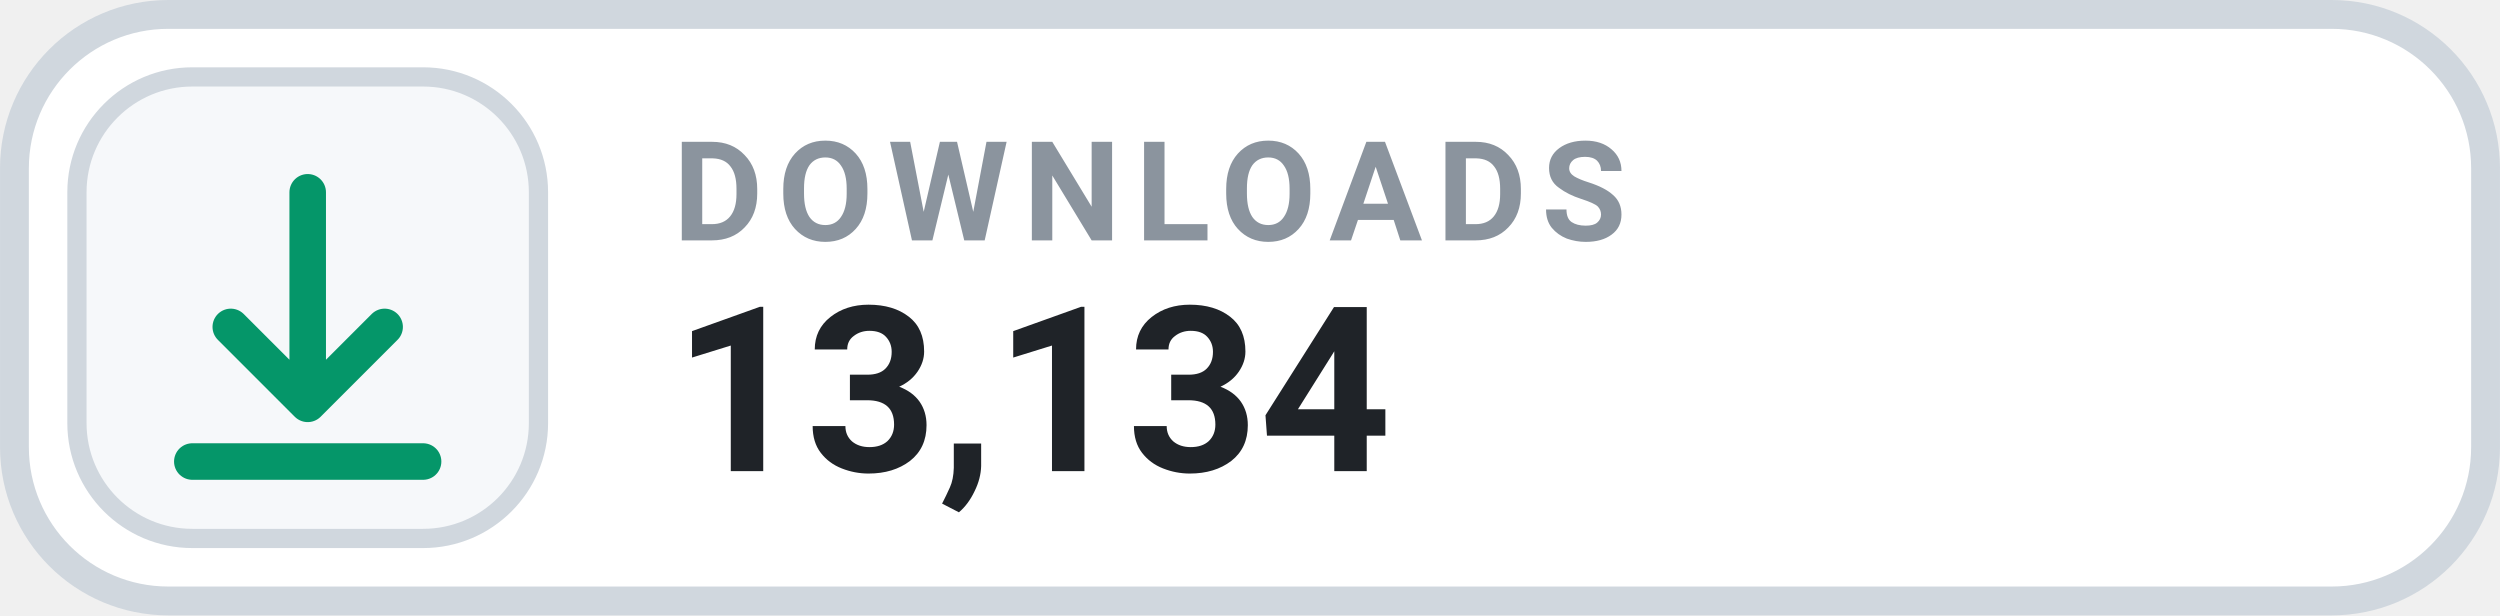
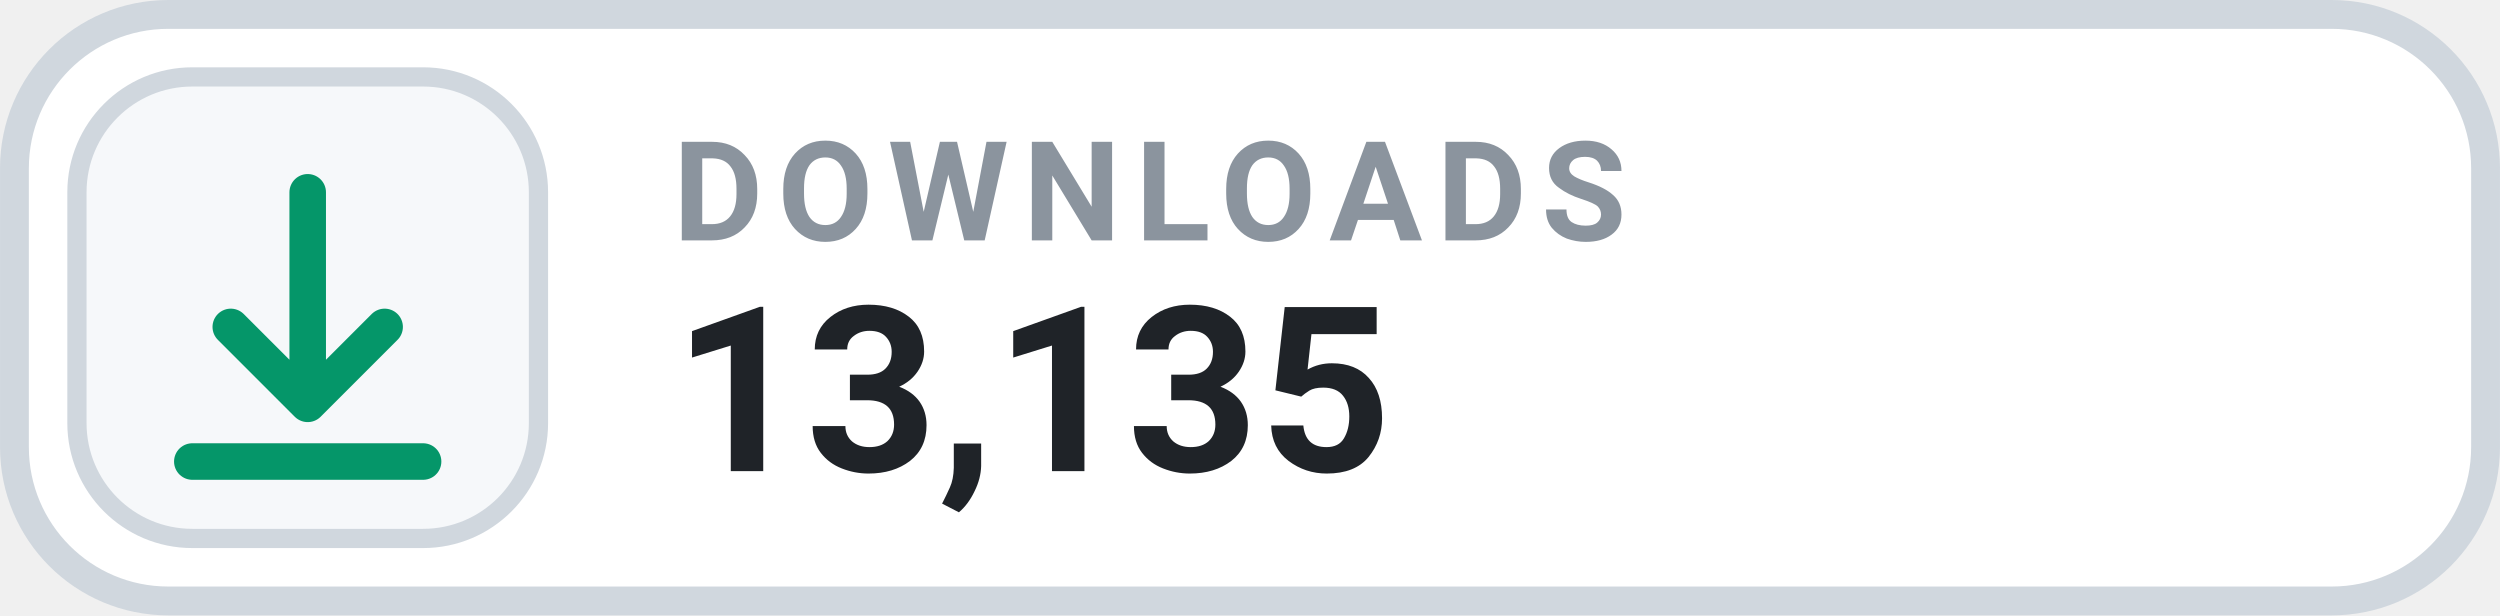
- <svg xmlns="http://www.w3.org/2000/svg" width="126" height="31.015" viewBox="0 0 130 32" role="img" aria-label="DOWNLOADS 13,134">
+ <svg xmlns="http://www.w3.org/2000/svg" width="126" height="31.015" viewBox="0 0 130 32" role="img" aria-label="DOWNLOADS 13,135">
  <rect x=".75" y=".75" width="128.5" height="30.5" rx="8" fill="#FFFFFF" stroke="#D0D7DE" stroke-width="1.5" />
  <rect x="4" y="4" width="24" height="24" rx="6" fill="#F6F8FA" stroke="#D0D7DE" stroke-width="1" />
  <g transform="translate(16 16)" style="color:#059669;">
    <path d="M0 -6 v11 m0 0 l4 -4 m-4 4 l-4 -4 M-6 8 h12" fill="none" stroke="currentColor" stroke-width="1.9" stroke-linecap="round" stroke-linejoin="round" />
  </g>
  <text x="35" y="12.5" fill="#8B949E" font-family="-apple-system,BlinkMacSystemFont,'Segoe UI',Roboto,Helvetica,Arial,sans-serif" font-size="7.2" font-weight="700" letter-spacing=".75">DOWNLOADS</text>
-   <text x="35" y="24.5" fill="#1F2328" font-family="-apple-system,BlinkMacSystemFont,'Segoe UI',Roboto,Helvetica,Arial,sans-serif" font-size="12" font-weight="700">13,134</text>
+   <text x="35" y="24.5" fill="#1F2328" font-family="-apple-system,BlinkMacSystemFont,'Segoe UI',Roboto,Helvetica,Arial,sans-serif" font-size="12" font-weight="700">13,135</text>
</svg>
